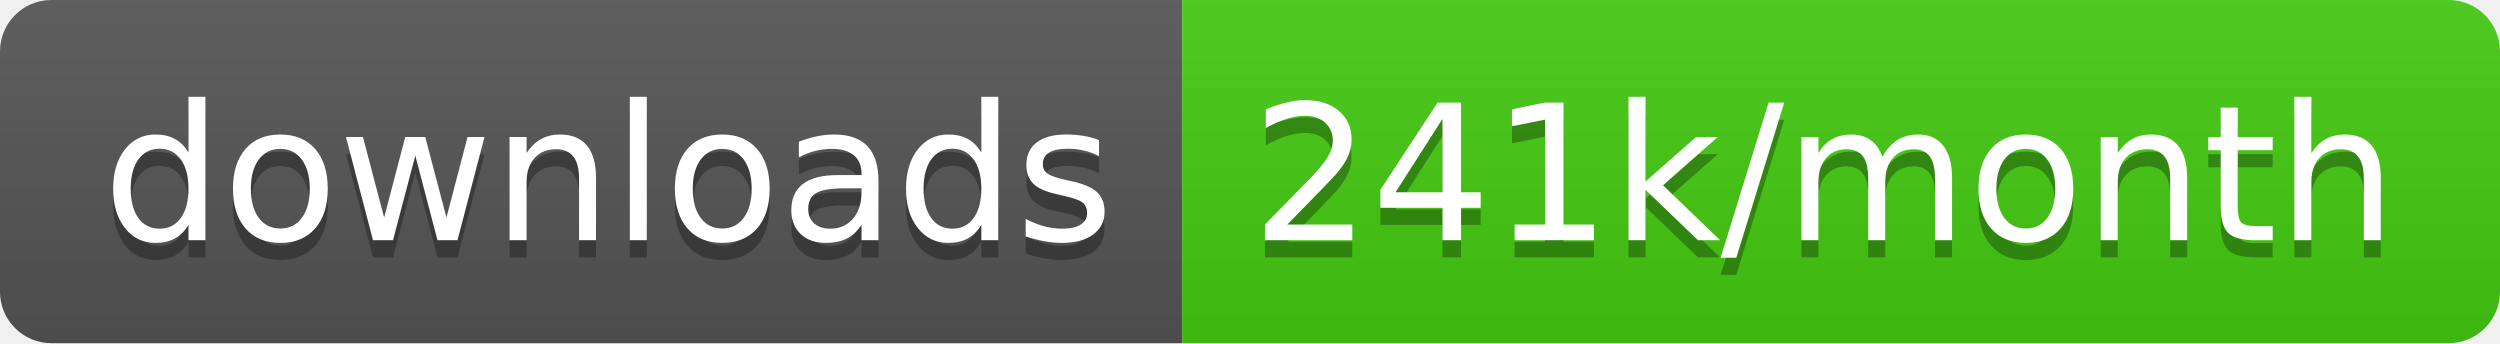
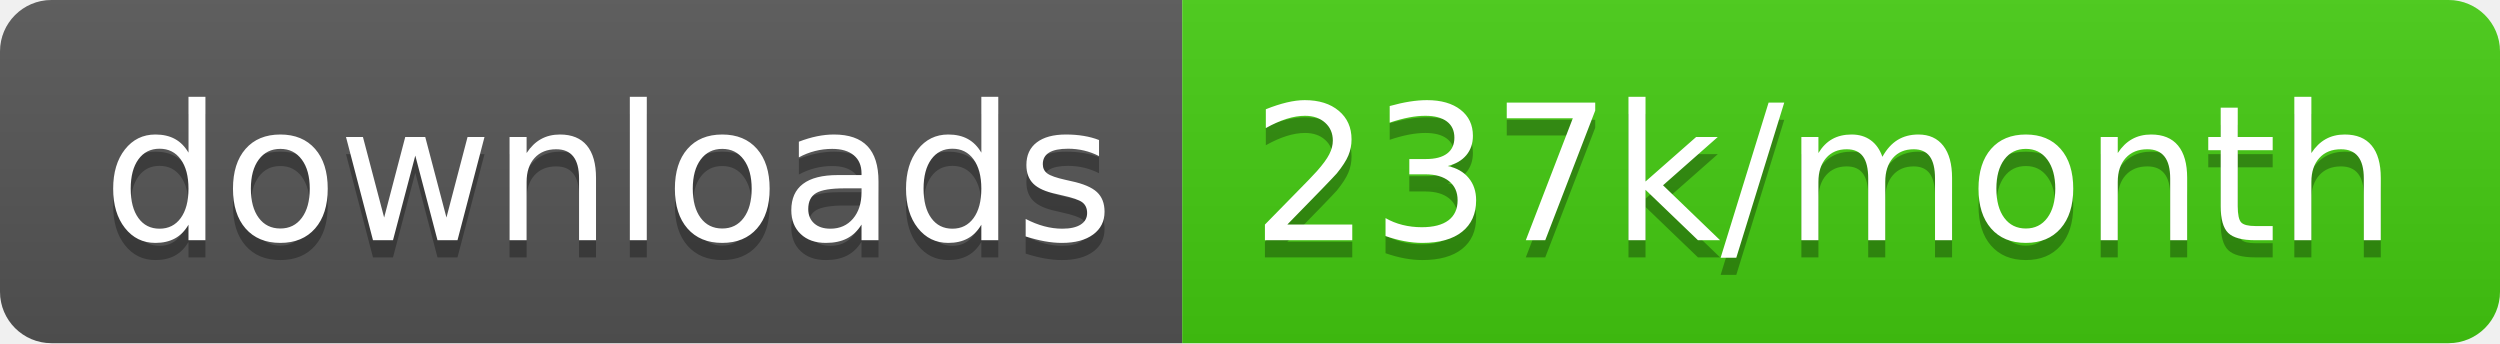
<svg xmlns="http://www.w3.org/2000/svg" width="145.7" height="20">
  <linearGradient id="smooth" x2="0" y2="100%">
    <stop offset="0" stop-color="#bbb" stop-opacity=".1" />
    <stop offset="1" stop-opacity=".1" />
  </linearGradient>
  <clipPath id="round">
    <rect width="145.7" height="20" rx="3" fill="#fff" />
  </clipPath>
  <g clip-path="url(#round)">
    <rect width="68.9" height="20" fill="#555" />
    <rect x="68.9" width="76.8" height="20" fill="#4c1" />
    <rect width="145.7" height="20" fill="url(#smooth)" />
  </g>
  <g fill="#fff" text-anchor="middle" font-family="DejaVu Sans,Verdana,Geneva,sans-serif" font-size="110">
    <text x="354.5" y="150" fill="#010101" fill-opacity=".3" transform="scale(0.1)" textLength="589.0" lengthAdjust="spacing">downloads</text>
    <text x="354.5" y="140" transform="scale(0.1)" textLength="589.0" lengthAdjust="spacing">downloads</text>
-     <text x="1063.0" y="150" fill="#010101" fill-opacity=".3" transform="scale(0.1)" textLength="668.0" lengthAdjust="spacing">241k/month</text>
-     <text x="1063.0" y="140" transform="scale(0.1)" textLength="668.0" lengthAdjust="spacing">241k/month</text>
+     <text x="1063.0" y="150" fill="#010101" fill-opacity=".3" transform="scale(0.1)" textLength="668.0" lengthAdjust="spacing">237k/month</text>
+     <text x="1063.0" y="140" transform="scale(0.1)" textLength="668.0" lengthAdjust="spacing">237k/month</text>
  </g>
</svg>
